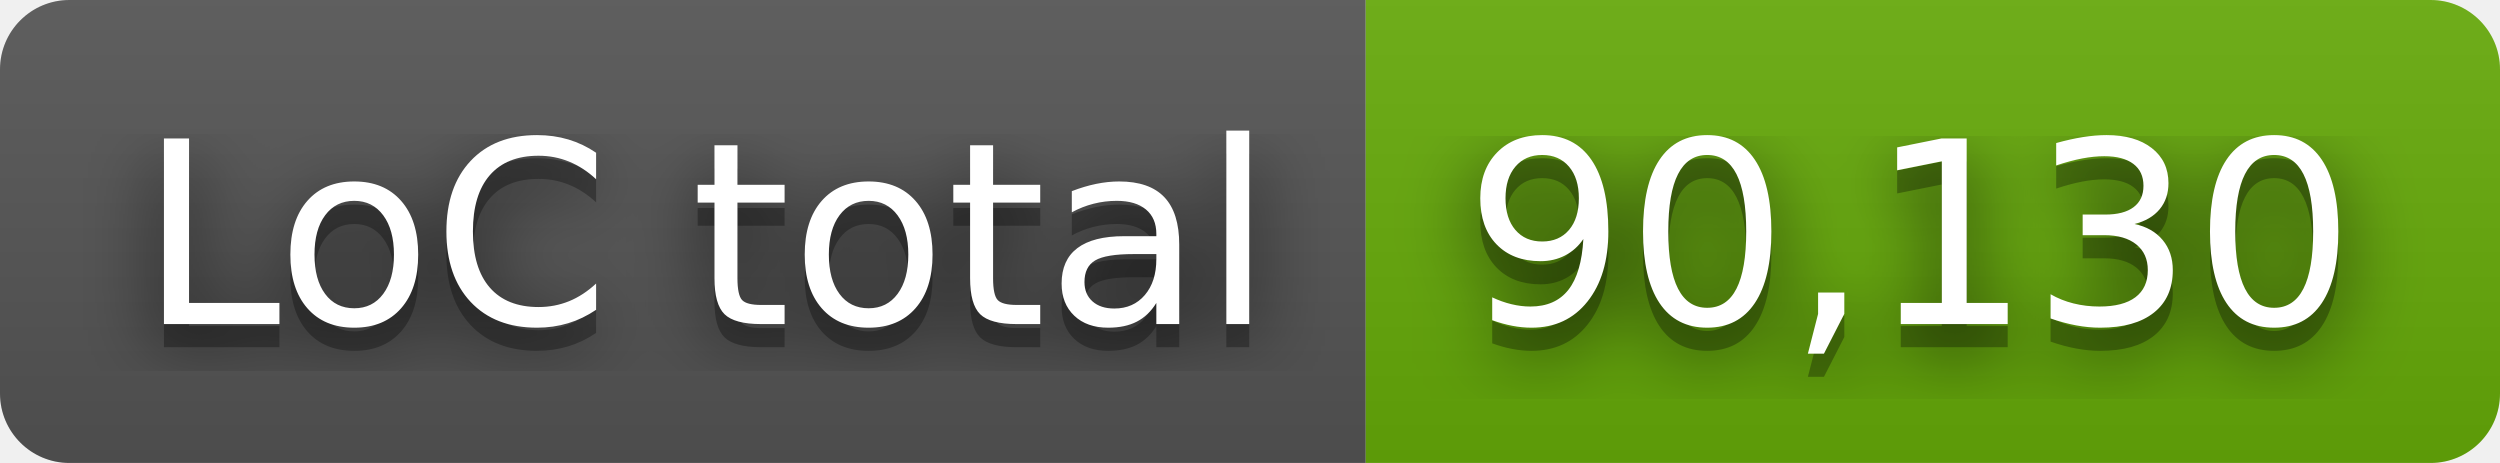
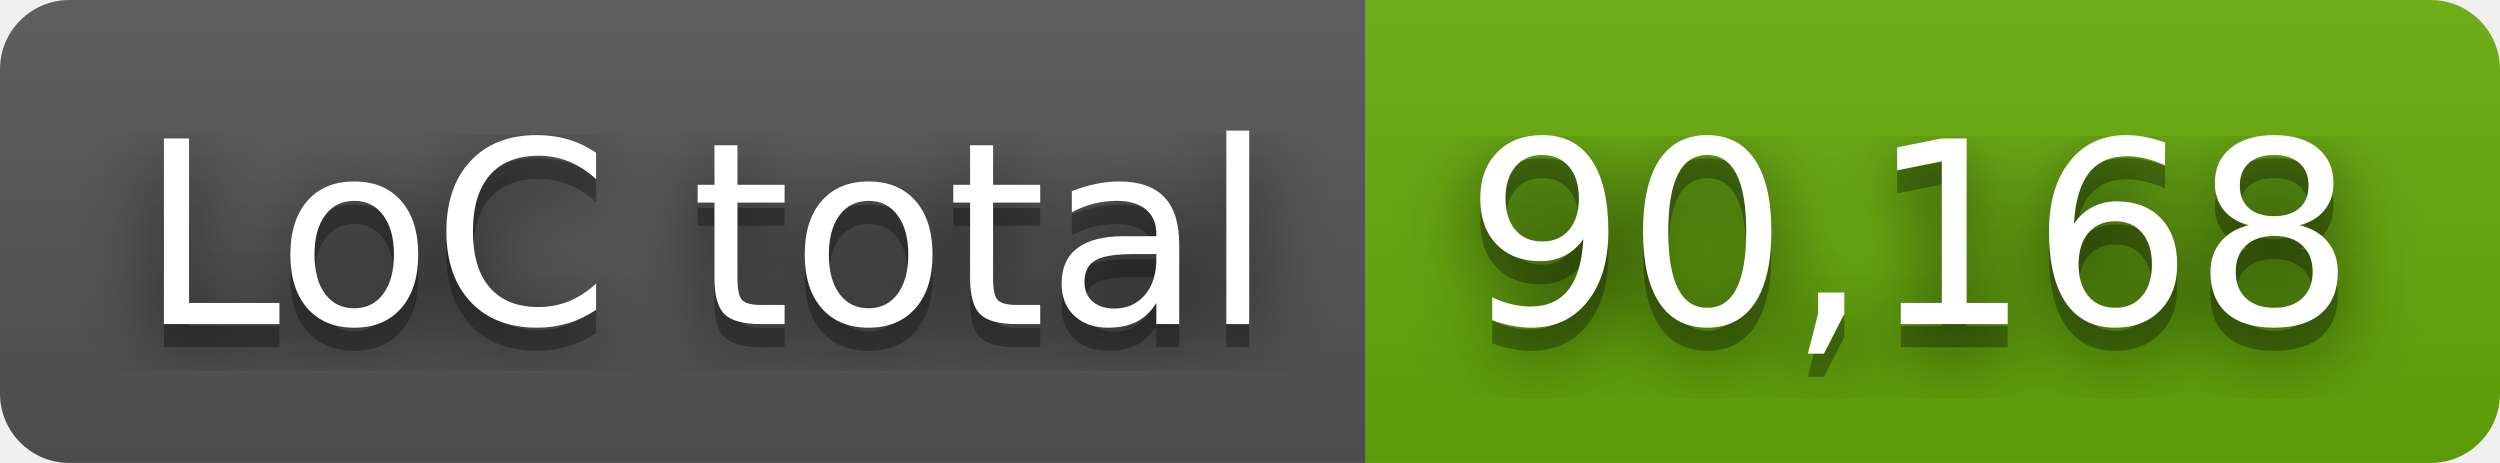
- <svg xmlns="http://www.w3.org/2000/svg" width="108" height="20" role="img" aria-label="LoC total: 90,130">
+ <svg xmlns="http://www.w3.org/2000/svg" width="108" height="20" role="img" aria-label="LoC total: 90,168">
  <filter id="blur">
    <feGaussianBlur stdDeviation="16" />
  </filter>
  <linearGradient id="s" x2="0" y2="100%">
    <stop offset="0" stop-color="#bbb" stop-opacity=".1" />
    <stop offset="1" stop-opacity=".1" />
  </linearGradient>
  <clipPath id="r">
    <rect width="108" height="20" rx="3" />
  </clipPath>
  <g clip-path="url(#r)">
    <rect width="59" height="20" fill="#555" />
    <rect x="59" width="49" height="20" fill="#67ac09" />
    <rect width="108" height="20" fill="url(#s)" />
  </g>
  <g fill="#fff" text-anchor="middle" font-family="Verdana,Geneva,DejaVu Sans,sans-serif" text-rendering="geometricPrecision" font-size="110">
    <g transform="scale(.1)">
      <g aria-hidden="true" fill="#010101">
        <text x="305" y="150" fill-opacity=".8" filter="url(#blur)" textLength="490">LoC total</text>
        <text x="305" y="150" fill-opacity=".3" textLength="490">LoC total</text>
      </g>
      <text x="305" y="140" textLength="490">LoC total</text>
    </g>
    <g transform="scale(.1)">
      <g aria-hidden="true" fill="#010101">
-         <text x="825" y="150" fill-opacity=".8" filter="url(#blur)" textLength="390">90,130</text>
-         <text x="825" y="150" fill-opacity=".3" textLength="390">90,130</text>
+         <text x="825" y="150" fill-opacity=".8" filter="url(#blur)" textLength="390">90,168</text>
+         <text x="825" y="150" fill-opacity=".3" textLength="390">90,168</text>
      </g>
-       <text x="825" y="140" textLength="390">90,130</text>
+       <text x="825" y="140" textLength="390">90,168</text>
    </g>
  </g>
</svg>
